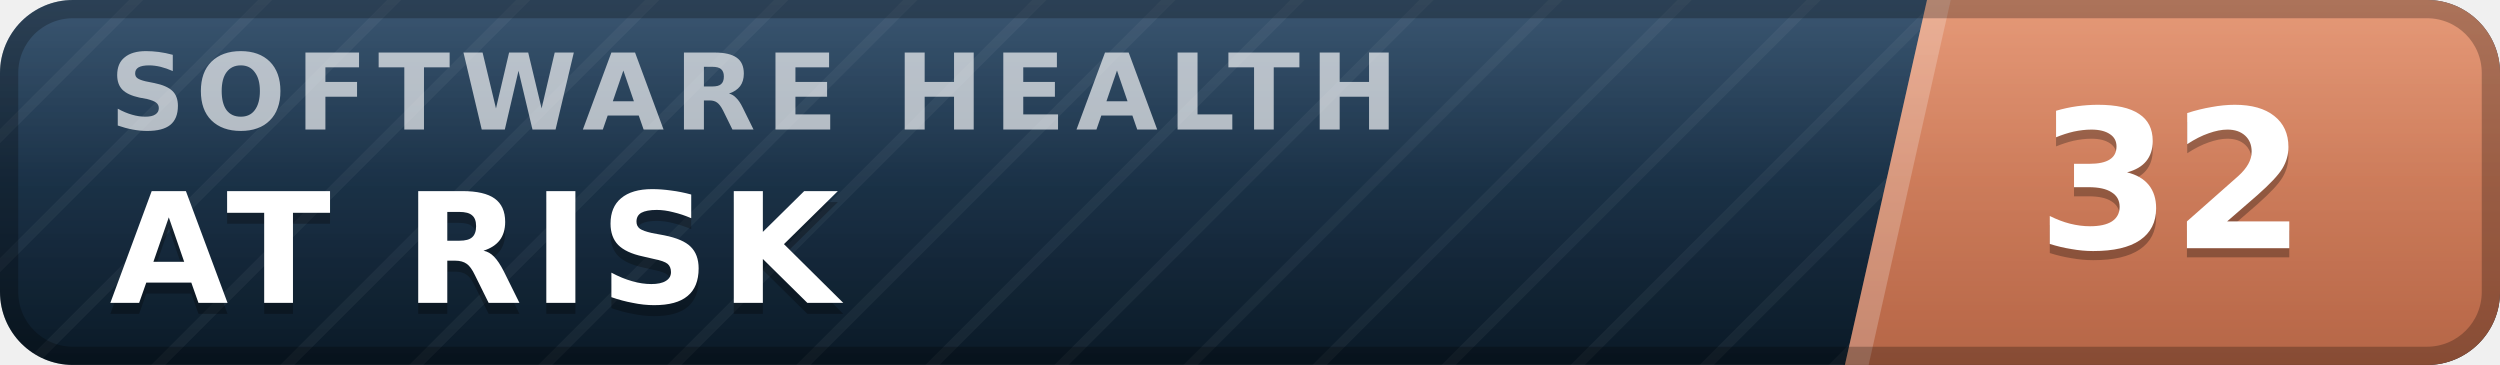
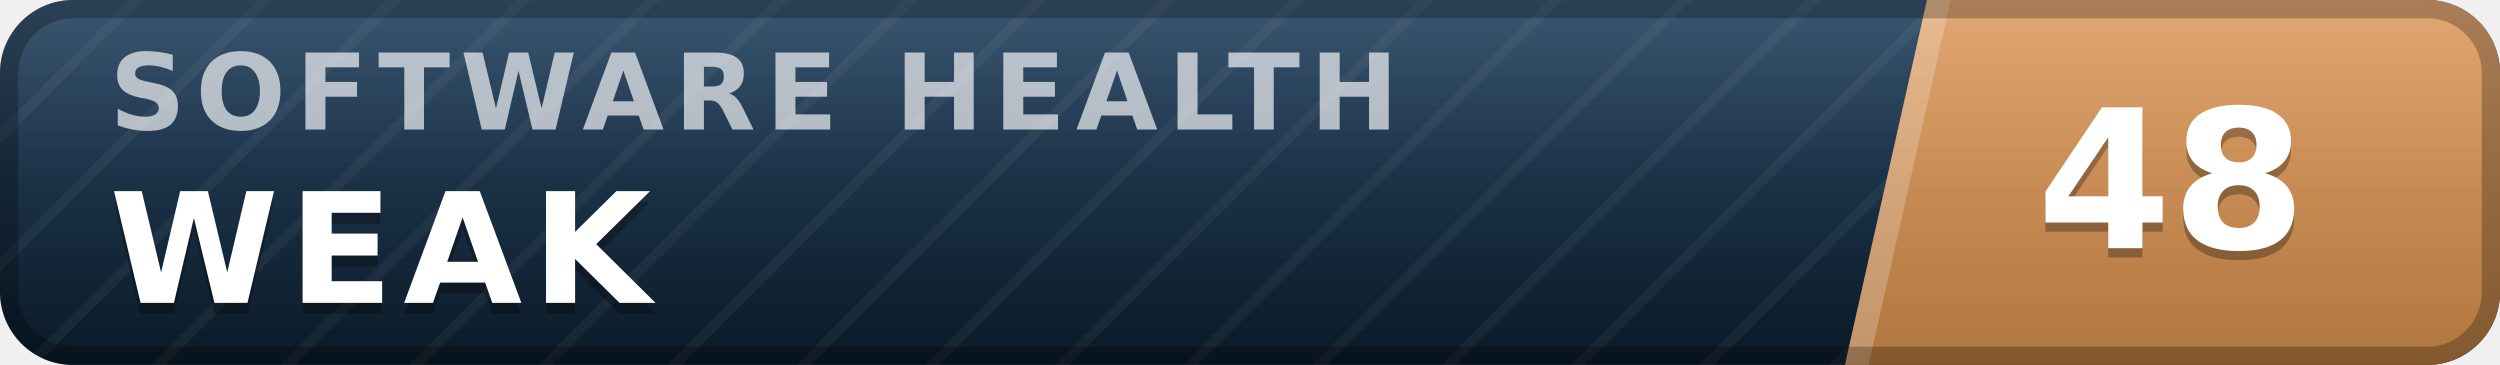
- <svg xmlns="http://www.w3.org/2000/svg" width="137" height="20" viewBox="0 0 137 20" role="img" aria-label="inspect.software software health index 32 of 100, at risk" font-family="Verdana,DejaVu Sans,Geneva,sans-serif">
+ <svg xmlns="http://www.w3.org/2000/svg" width="137" height="20" viewBox="0 0 137 20" role="img" aria-label="inspect.software software health index 48 of 100, weak" font-family="Verdana,DejaVu Sans,Geneva,sans-serif">
  <defs>
    <linearGradient id="plate" x1="0" y1="0" x2="0" y2="1">
      <stop offset="0" stop-color="#1d3d5c" />
      <stop offset="1" stop-color="#0a1926" />
    </linearGradient>
    <linearGradient id="endplate" x1="0" y1="0" x2="0" y2="1">
-       <stop offset="0" stop-color="#e18a64" />
-       <stop offset="1" stop-color="#b56546" />
+       <stop offset="0" stop-color="#dd9a5e" />
+       <stop offset="1" stop-color="#b0763f" />
    </linearGradient>
    <linearGradient id="gloss" x1="0" y1="0" x2="0" y2="1">
      <stop offset="0" stop-color="#fff" stop-opacity=".13" />
      <stop offset=".5" stop-color="#fff" stop-opacity=".03" />
      <stop offset="1" stop-color="#fff" stop-opacity="0" />
    </linearGradient>
    <pattern id="guilloche" width="5" height="5" patternUnits="userSpaceOnUse" patternTransform="rotate(45)">
      <line x1="0" y1="0" x2="0" y2="5" stroke="#fff" stroke-opacity=".045" stroke-width="1.1" />
    </pattern>
    <clipPath id="rounded">
      <rect width="137" height="20" rx="4" />
    </clipPath>
  </defs>
  <g clip-path="url(#rounded)">
    <rect width="137" height="20" fill="url(#plate)" />
    <rect width="137" height="20" fill="url(#guilloche)" />
    <polygon points="105.6,0 137,0 137,20 101.1,20" fill="url(#endplate)" />
    <polygon points="105.6,0 106.9,0 102.4,20 101.1,20" fill="#fff" fill-opacity=".22" />
    <text x="6.0" y="7.1" font-size="5.8" letter-spacing="0.55" fill="#fff" fill-opacity=".66" font-weight="bold" textLength="76.3" lengthAdjust="spacing">SOFTWARE HEALTH</text>
-     <text x="6.0" y="17.2" font-size="8.4" fill="#000" fill-opacity=".3" font-weight="bold" letter-spacing="0.55" textLength="43.3" lengthAdjust="spacing">AT RISK</text>
-     <text x="6.0" y="16.6" font-size="8.4" fill="#fff" font-weight="bold" letter-spacing="0.55" textLength="43.3" lengthAdjust="spacing">AT RISK</text>
-     <text x="119.0" y="14.1" font-size="10.6" fill="#000" fill-opacity=".3" font-weight="bold" text-anchor="middle">32</text>
-     <text x="119.0" y="13.6" font-size="10.6" fill="#fff" font-weight="bold" text-anchor="middle">32</text>
+     <text x="6.0" y="17.2" font-size="8.4" fill="#000" fill-opacity=".3" font-weight="bold" letter-spacing="0.55" textLength="30.3" lengthAdjust="spacing">WEAK</text>
+     <text x="6.0" y="16.6" font-size="8.4" fill="#fff" font-weight="bold" letter-spacing="0.55" textLength="30.3" lengthAdjust="spacing">WEAK</text>
+     <text x="119.0" y="14.1" font-size="10.6" fill="#000" fill-opacity=".3" font-weight="bold" text-anchor="middle">48</text>
+     <text x="119.0" y="13.6" font-size="10.6" fill="#fff" font-weight="bold" text-anchor="middle">48</text>
    <rect width="137" height="20" fill="url(#gloss)" />
  </g>
  <rect x=".5" y=".5" width="136" height="19" rx="3.5" fill="none" stroke="#000" stroke-opacity=".25" />
</svg>
